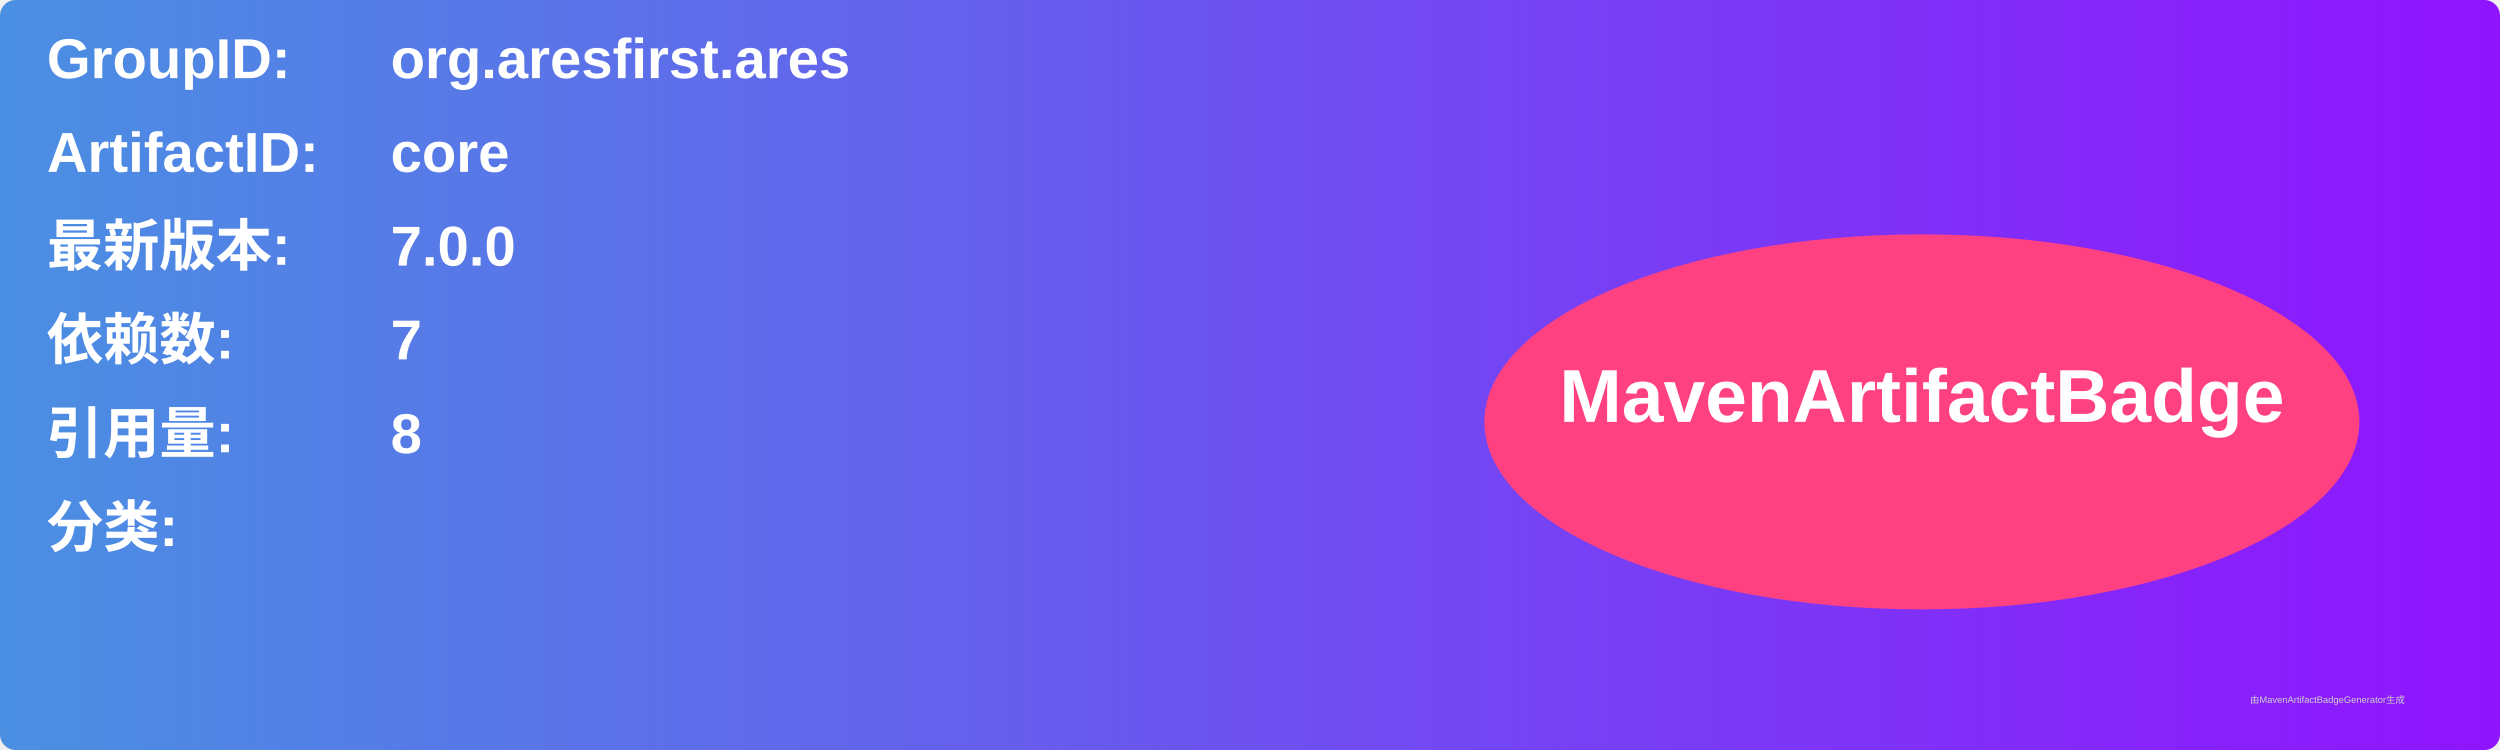
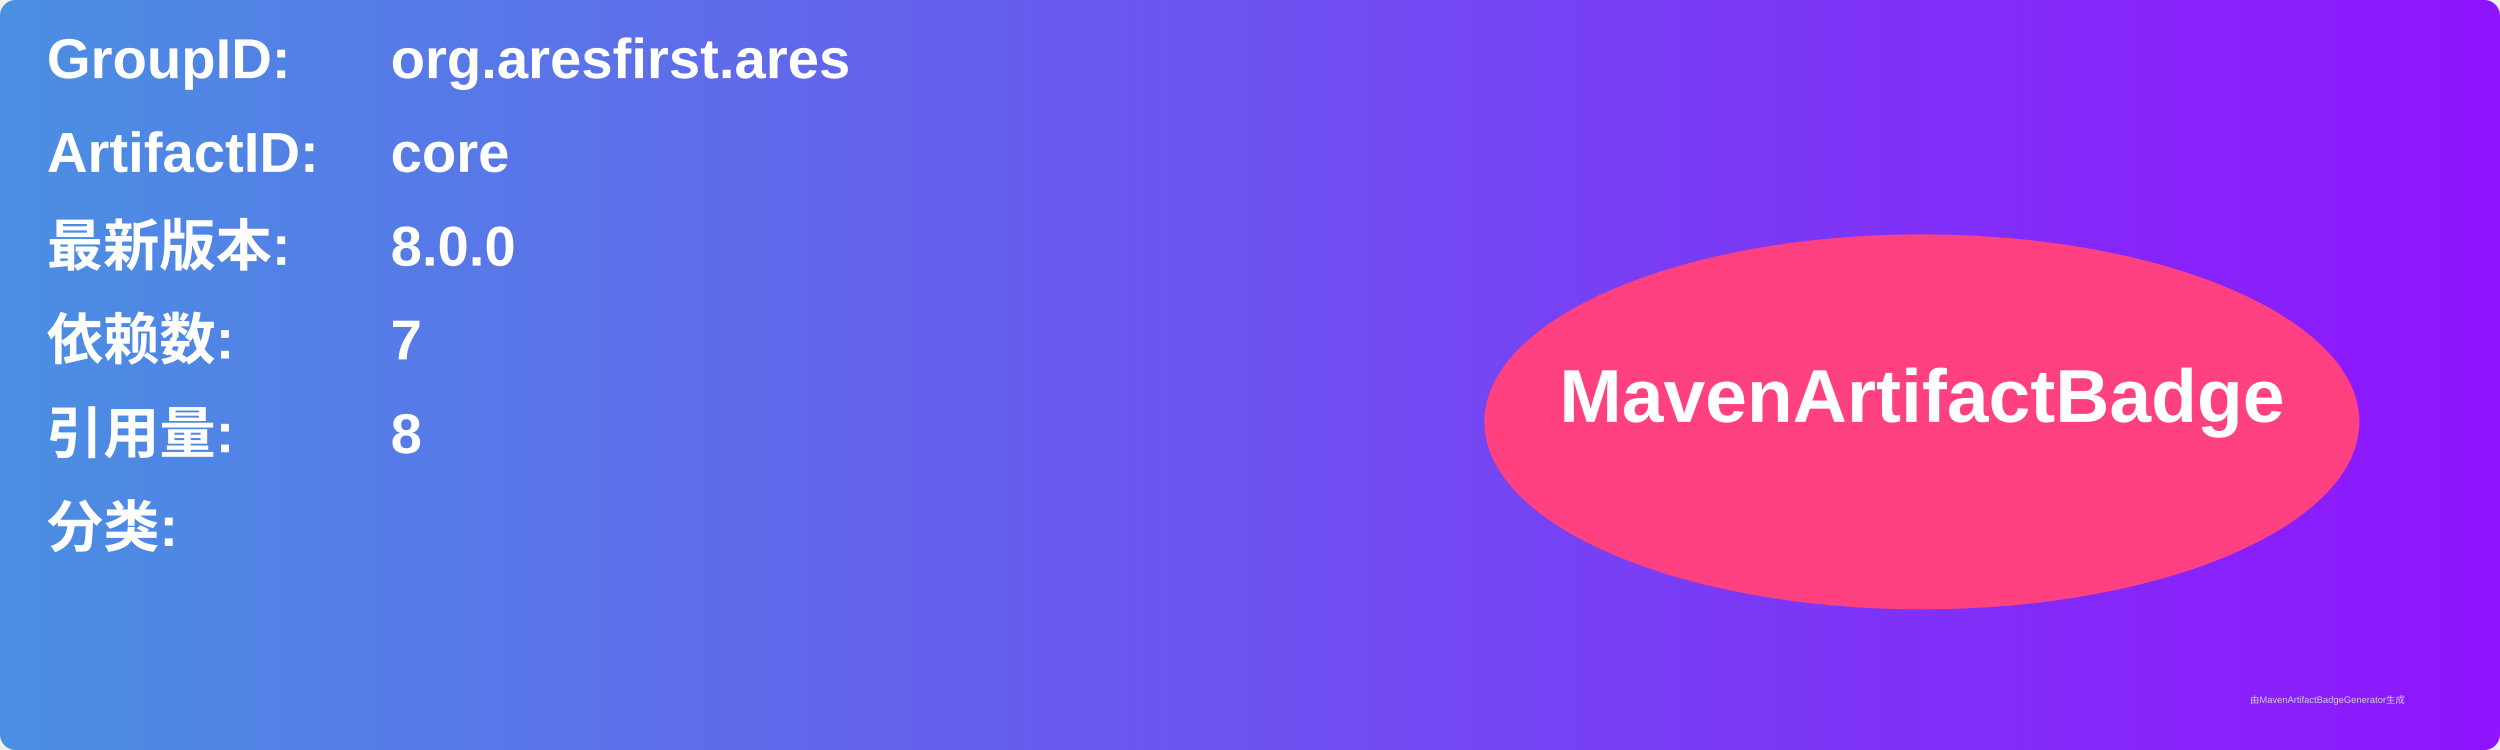
<svg xmlns="http://www.w3.org/2000/svg" width="800" height="240" viewBox="0 0 800 240">
  <linearGradient id="grad" x1="0%" y1="0%" x2="100%" y2="0%">
    <stop offset="0%" stop-color="#4a90e2" />
    <stop offset="100%" stop-color="#9013fe" />
  </linearGradient>
  <rect width="100%" height="100%" rx="5" ry="5" fill="url(#grad)" />
  <g transform="translate(15, 15)">
    <text x="0" y="10" font-family="Arial" font-size="18" fill="white" font-weight="bold" width="260">GroupID:</text>
    <text x="110" y="10" font-family="Arial" font-size="18" fill="white" font-weight="bold" width="460">org.aresfirst.ares</text>
    <text x="0" y="40" font-family="Arial" font-size="18" fill="white" font-weight="bold" width="260">ArtifactID:</text>
    <text x="110" y="40" font-family="Arial" font-size="18" fill="white" font-weight="bold" width="460">core</text>
    <text x="0" y="70" font-family="Arial" font-size="18" fill="white" font-weight="bold">最新版本:</text>
    <text x="110" y="70" font-family="Arial" font-size="18" fill="white" font-weight="bold">
-       <tspan font-weight="bold">7.0.0</tspan>
+       <tspan font-weight="bold">8.0.0</tspan>
    </text>
    <text x="0" y="100" font-family="Arial" font-size="18" fill="white" font-weight="bold">依赖数: </text>
    <text x="110" y="100" font-family="Arial" font-size="18" fill="white">
      <tspan font-weight="bold">7</tspan>
    </text>
    <text x="0" y="130" font-family="Arial" font-size="18" fill="white" font-weight="bold">引用量: </text>
    <text x="110" y="130" font-family="Arial" font-size="18" fill="white">
      <tspan font-weight="bold">8</tspan>
    </text>
    <text x="0" y="160" font-family="Arial" font-size="18" fill="white" font-weight="bold">分类:</text>
    <text x="10" y="190" font-family="Arial" font-size="10" fill="white">
      <tspan font-weight="bold" />
    </text>
    <ellipse cx="600" cy="120" rx="140" ry="60" fill="#ff4081" />
    <text x="600" y="120" text-anchor="middle" font-family="Arial" font-size="24" fill="white" font-weight="bold">MavenArtifactBadge</text>
  </g>
  <text x="720" y="225" font-family="Arial" font-size="3" fill="#d0d0d0">由MavenArtifactBadgeGenerator生成</text>
</svg>
